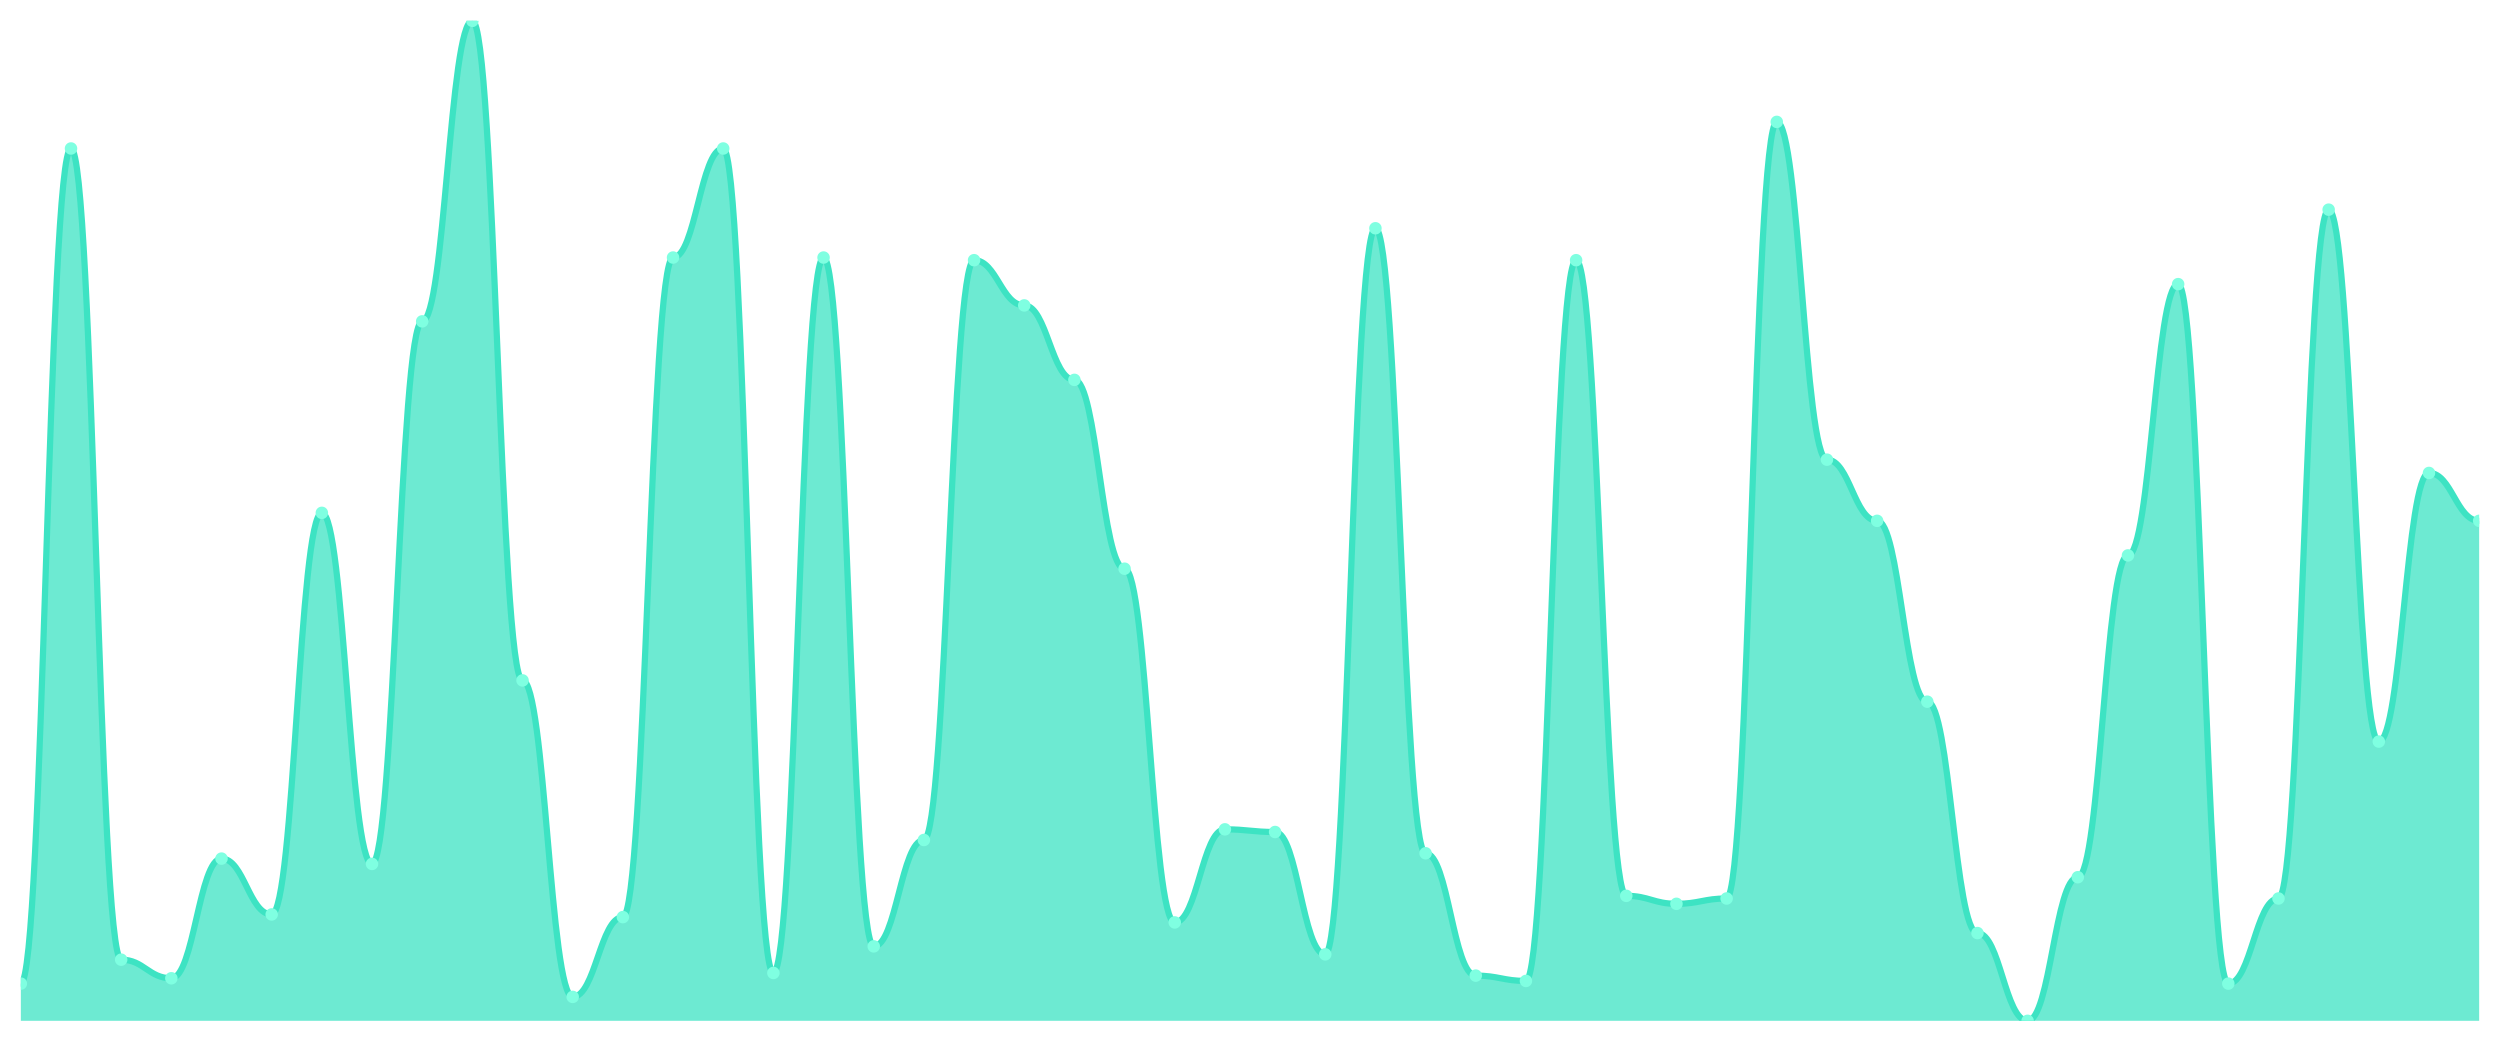
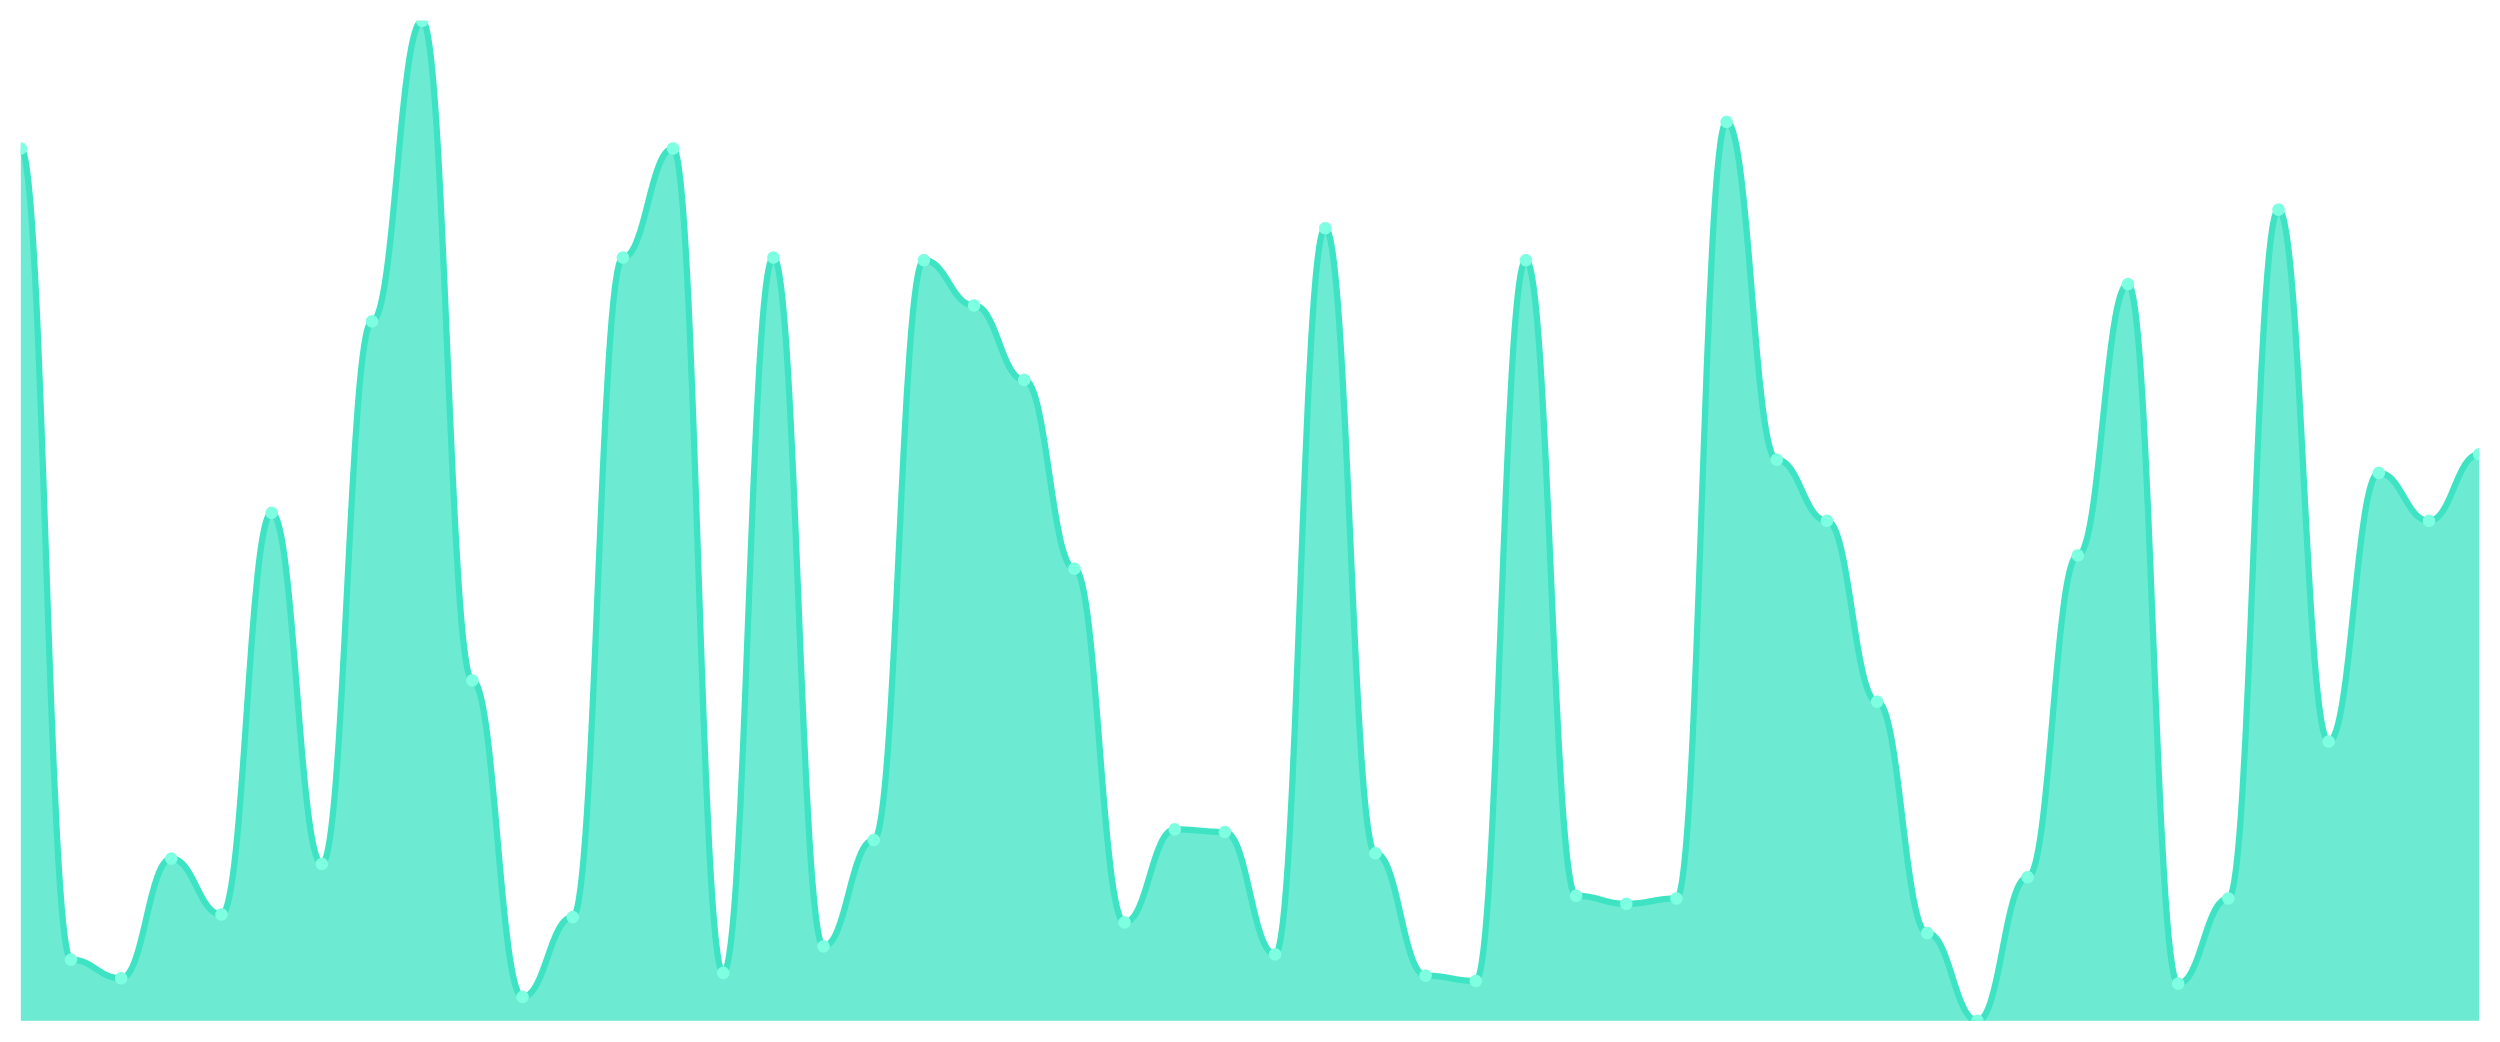
<svg xmlns="http://www.w3.org/2000/svg" viewBox="0 0 1200 500" width="1200" height="500">
  <defs>
    <clipPath id="c">
      <rect x="10" y="10" width="1180" height="480" />
    </clipPath>
  </defs>
  <rect width="1200" height="500" fill="none" />
  <g clip-path="url(#c)">
-     <path d="M 10,490 L 10,472.128 C 20.837,472.128 23.245,71.277 34.082,71.277 C 44.918,71.277 47.327,460.638 58.163,460.638 C 69,460.638 71.408,469.574 82.245,469.574 C 93.082,469.574 95.49,412.128 106.327,412.128 C 117.163,412.128 119.571,438.936 130.408,438.936 C 141.245,438.936 143.653,246.17 154.49,246.17 C 165.327,246.17 167.735,414.681 178.571,414.681 C 189.408,414.681 191.816,154.255 202.653,154.255 C 213.49,154.255 215.898,10 226.735,10 C 237.571,10 239.98,326.596 250.816,326.596 C 261.653,326.596 264.061,478.511 274.898,478.511 C 285.735,478.511 288.143,440.213 298.98,440.213 C 309.816,440.213 312.224,123.617 323.061,123.617 C 333.898,123.617 336.306,71.277 347.143,71.277 C 357.98,71.277 360.388,467.021 371.224,467.021 C 382.061,467.021 384.469,123.617 395.306,123.617 C 406.143,123.617 408.551,454.255 419.388,454.255 C 430.224,454.255 432.633,403.191 443.469,403.191 C 454.306,403.191 456.714,124.894 467.551,124.894 C 478.388,124.894 480.796,146.596 491.633,146.596 C 502.469,146.596 504.878,182.34 515.714,182.34 C 526.551,182.34 528.959,272.979 539.796,272.979 C 550.633,272.979 553.041,442.766 563.878,442.766 C 574.714,442.766 577.122,398.085 587.959,398.085 C 598.796,398.085 601.204,399.362 612.041,399.362 C 622.878,399.362 625.286,458.085 636.122,458.085 C 646.959,458.085 649.367,109.574 660.204,109.574 C 671.041,109.574 673.449,409.574 684.286,409.574 C 695.122,409.574 697.531,468.298 708.367,468.298 C 719.204,468.298 721.612,470.851 732.449,470.851 C 743.286,470.851 745.694,124.894 756.531,124.894 C 767.367,124.894 769.776,430 780.612,430 C 791.449,430 793.857,433.83 804.694,433.83 C 815.531,433.83 817.939,431.277 828.776,431.277 C 839.612,431.277 842.02,58.511 852.857,58.511 C 863.694,58.511 866.102,220.638 876.939,220.638 C 887.776,220.638 890.184,250 901.02,250 C 911.857,250 914.265,336.809 925.102,336.809 C 935.939,336.809 938.347,447.872 949.184,447.872 C 960.02,447.872 962.429,490 973.265,490 C 984.102,490 986.51,421.064 997.347,421.064 C 1008.184,421.064 1010.592,266.596 1021.429,266.596 C 1032.265,266.596 1034.673,136.383 1045.51,136.383 C 1056.347,136.383 1058.755,472.128 1069.592,472.128 C 1080.429,472.128 1082.837,431.277 1093.673,431.277 C 1104.51,431.277 1106.918,100.638 1117.755,100.638 C 1128.592,100.638 1131,355.957 1141.837,355.957 C 1152.673,355.957 1155.082,227.021 1165.918,227.021 C 1176.755,227.021 1179.163,250 1190,250 L 1190,490 Z" fill="rgba(61,227,195,0.75)" />
-     <path d="M 10,472.128 C 20.837,472.128 23.245,71.277 34.082,71.277 C 44.918,71.277 47.327,460.638 58.163,460.638 C 69,460.638 71.408,469.574 82.245,469.574 C 93.082,469.574 95.49,412.128 106.327,412.128 C 117.163,412.128 119.571,438.936 130.408,438.936 C 141.245,438.936 143.653,246.17 154.49,246.17 C 165.327,246.17 167.735,414.681 178.571,414.681 C 189.408,414.681 191.816,154.255 202.653,154.255 C 213.49,154.255 215.898,10 226.735,10 C 237.571,10 239.98,326.596 250.816,326.596 C 261.653,326.596 264.061,478.511 274.898,478.511 C 285.735,478.511 288.143,440.213 298.98,440.213 C 309.816,440.213 312.224,123.617 323.061,123.617 C 333.898,123.617 336.306,71.277 347.143,71.277 C 357.98,71.277 360.388,467.021 371.224,467.021 C 382.061,467.021 384.469,123.617 395.306,123.617 C 406.143,123.617 408.551,454.255 419.388,454.255 C 430.224,454.255 432.633,403.191 443.469,403.191 C 454.306,403.191 456.714,124.894 467.551,124.894 C 478.388,124.894 480.796,146.596 491.633,146.596 C 502.469,146.596 504.878,182.34 515.714,182.34 C 526.551,182.34 528.959,272.979 539.796,272.979 C 550.633,272.979 553.041,442.766 563.878,442.766 C 574.714,442.766 577.122,398.085 587.959,398.085 C 598.796,398.085 601.204,399.362 612.041,399.362 C 622.878,399.362 625.286,458.085 636.122,458.085 C 646.959,458.085 649.367,109.574 660.204,109.574 C 671.041,109.574 673.449,409.574 684.286,409.574 C 695.122,409.574 697.531,468.298 708.367,468.298 C 719.204,468.298 721.612,470.851 732.449,470.851 C 743.286,470.851 745.694,124.894 756.531,124.894 C 767.367,124.894 769.776,430 780.612,430 C 791.449,430 793.857,433.83 804.694,433.83 C 815.531,433.83 817.939,431.277 828.776,431.277 C 839.612,431.277 842.02,58.511 852.857,58.511 C 863.694,58.511 866.102,220.638 876.939,220.638 C 887.776,220.638 890.184,250 901.02,250 C 911.857,250 914.265,336.809 925.102,336.809 C 935.939,336.809 938.347,447.872 949.184,447.872 C 960.02,447.872 962.429,490 973.265,490 C 984.102,490 986.51,421.064 997.347,421.064 C 1008.184,421.064 1010.592,266.596 1021.429,266.596 C 1032.265,266.596 1034.673,136.383 1045.51,136.383 C 1056.347,136.383 1058.755,472.128 1069.592,472.128 C 1080.429,472.128 1082.837,431.277 1093.673,431.277 C 1104.51,431.277 1106.918,100.638 1117.755,100.638 C 1128.592,100.638 1131,355.957 1141.837,355.957 C 1152.673,355.957 1155.082,227.021 1165.918,227.021 C 1176.755,227.021 1179.163,250 1190,250" fill="none" stroke="#3de3c3" stroke-width="3" stroke-linecap="round" stroke-linejoin="round" />
-     <circle cx="10" cy="472.128" r="3" fill="#7fffe1" />
-     <circle cx="34.082" cy="71.277" r="3" fill="#7fffe1" />
-     <circle cx="58.163" cy="460.638" r="3" fill="#7fffe1" />
-     <circle cx="82.245" cy="469.574" r="3" fill="#7fffe1" />
-     <circle cx="106.327" cy="412.128" r="3" fill="#7fffe1" />
-     <circle cx="130.408" cy="438.936" r="3" fill="#7fffe1" />
-     <circle cx="154.49" cy="246.17" r="3" fill="#7fffe1" />
-     <circle cx="178.571" cy="414.681" r="3" fill="#7fffe1" />
-     <circle cx="202.653" cy="154.255" r="3" fill="#7fffe1" />
-     <circle cx="226.735" cy="10" r="3" fill="#7fffe1" />
-     <circle cx="250.816" cy="326.596" r="3" fill="#7fffe1" />
-     <circle cx="274.898" cy="478.511" r="3" fill="#7fffe1" />
-     <circle cx="298.98" cy="440.213" r="3" fill="#7fffe1" />
-     <circle cx="323.061" cy="123.617" r="3" fill="#7fffe1" />
-     <circle cx="347.143" cy="71.277" r="3" fill="#7fffe1" />
-     <circle cx="371.224" cy="467.021" r="3" fill="#7fffe1" />
-     <circle cx="395.306" cy="123.617" r="3" fill="#7fffe1" />
-     <circle cx="419.388" cy="454.255" r="3" fill="#7fffe1" />
-     <circle cx="443.469" cy="403.191" r="3" fill="#7fffe1" />
-     <circle cx="467.551" cy="124.894" r="3" fill="#7fffe1" />
-     <circle cx="491.633" cy="146.596" r="3" fill="#7fffe1" />
-     <circle cx="515.714" cy="182.34" r="3" fill="#7fffe1" />
-     <circle cx="539.796" cy="272.979" r="3" fill="#7fffe1" />
-     <circle cx="563.878" cy="442.766" r="3" fill="#7fffe1" />
-     <circle cx="587.959" cy="398.085" r="3" fill="#7fffe1" />
-     <circle cx="612.041" cy="399.362" r="3" fill="#7fffe1" />
-     <circle cx="636.122" cy="458.085" r="3" fill="#7fffe1" />
-     <circle cx="660.204" cy="109.574" r="3" fill="#7fffe1" />
-     <circle cx="684.286" cy="409.574" r="3" fill="#7fffe1" />
-     <circle cx="708.367" cy="468.298" r="3" fill="#7fffe1" />
-     <circle cx="732.449" cy="470.851" r="3" fill="#7fffe1" />
-     <circle cx="756.531" cy="124.894" r="3" fill="#7fffe1" />
-     <circle cx="780.612" cy="430" r="3" fill="#7fffe1" />
-     <circle cx="804.694" cy="433.83" r="3" fill="#7fffe1" />
-     <circle cx="828.776" cy="431.277" r="3" fill="#7fffe1" />
-     <circle cx="852.857" cy="58.511" r="3" fill="#7fffe1" />
-     <circle cx="876.939" cy="220.638" r="3" fill="#7fffe1" />
-     <circle cx="901.02" cy="250" r="3" fill="#7fffe1" />
-     <circle cx="925.102" cy="336.809" r="3" fill="#7fffe1" />
-     <circle cx="949.184" cy="447.872" r="3" fill="#7fffe1" />
-     <circle cx="973.265" cy="490" r="3" fill="#7fffe1" />
-     <circle cx="997.347" cy="421.064" r="3" fill="#7fffe1" />
-     <circle cx="1021.429" cy="266.596" r="3" fill="#7fffe1" />
-     <circle cx="1045.51" cy="136.383" r="3" fill="#7fffe1" />
-     <circle cx="1069.592" cy="472.128" r="3" fill="#7fffe1" />
-     <circle cx="1093.673" cy="431.277" r="3" fill="#7fffe1" />
-     <circle cx="1117.755" cy="100.638" r="3" fill="#7fffe1" />
-     <circle cx="1141.837" cy="355.957" r="3" fill="#7fffe1" />
-     <circle cx="1165.918" cy="227.021" r="3" fill="#7fffe1" />
-     <circle cx="1190" cy="250" r="3" fill="#7fffe1" />
+     <path d="M 10,490 L 10,71.277 C 20.837,71.277 23.245,460.638 34.082,460.638 C 44.918,460.638 47.327,469.574 58.163,469.574 C 69,469.574 71.408,412.128 82.245,412.128 C 93.082,412.128 95.49,438.936 106.327,438.936 C 117.163,438.936 119.571,246.17 130.408,246.17 C 141.245,246.17 143.653,414.681 154.49,414.681 C 165.327,414.681 167.735,154.255 178.571,154.255 C 189.408,154.255 191.816,10 202.653,10 C 213.49,10 215.898,326.596 226.735,326.596 C 237.571,326.596 239.98,478.511 250.816,478.511 C 261.653,478.511 264.061,440.213 274.898,440.213 C 285.735,440.213 288.143,123.617 298.98,123.617 C 309.816,123.617 312.224,71.277 323.061,71.277 C 333.898,71.277 336.306,467.021 347.143,467.021 C 357.98,467.021 360.388,123.617 371.224,123.617 C 382.061,123.617 384.469,454.255 395.306,454.255 C 406.143,454.255 408.551,403.191 419.388,403.191 C 430.224,403.191 432.633,124.894 443.469,124.894 C 454.306,124.894 456.714,146.596 467.551,146.596 C 478.388,146.596 480.796,182.34 491.633,182.34 C 502.469,182.34 504.878,272.979 515.714,272.979 C 526.551,272.979 528.959,442.766 539.796,442.766 C 550.633,442.766 553.041,398.085 563.878,398.085 C 574.714,398.085 577.122,399.362 587.959,399.362 C 598.796,399.362 601.204,458.085 612.041,458.085 C 622.878,458.085 625.286,109.574 636.122,109.574 C 646.959,109.574 649.367,409.574 660.204,409.574 C 671.041,409.574 673.449,468.298 684.286,468.298 C 695.122,468.298 697.531,470.851 708.367,470.851 C 719.204,470.851 721.612,124.894 732.449,124.894 C 743.286,124.894 745.694,430 756.531,430 C 767.367,430 769.776,433.83 780.612,433.83 C 791.449,433.83 793.857,431.277 804.694,431.277 C 815.531,431.277 817.939,58.511 828.776,58.511 C 839.612,58.511 842.02,220.638 852.857,220.638 C 863.694,220.638 866.102,250 876.939,250 C 887.776,250 890.184,336.809 901.02,336.809 C 911.857,336.809 914.265,447.872 925.102,447.872 C 935.939,447.872 938.347,490 949.184,490 C 960.02,490 962.429,421.064 973.265,421.064 C 984.102,421.064 986.51,266.596 997.347,266.596 C 1008.184,266.596 1010.592,136.383 1021.429,136.383 C 1032.265,136.383 1034.673,472.128 1045.51,472.128 C 1056.347,472.128 1058.755,431.277 1069.592,431.277 C 1080.429,431.277 1082.837,100.638 1093.673,100.638 C 1104.51,100.638 1106.918,355.957 1117.755,355.957 C 1128.592,355.957 1131,227.021 1141.837,227.021 C 1152.673,227.021 1155.082,250 1165.918,250 C 1176.755,250 1179.163,218.085 1190,218.085 L 1190,490 Z" fill="rgba(61,227,195,0.75)" />
+     <path d="M 10,71.277 C 20.837,71.277 23.245,460.638 34.082,460.638 C 44.918,460.638 47.327,469.574 58.163,469.574 C 69,469.574 71.408,412.128 82.245,412.128 C 93.082,412.128 95.49,438.936 106.327,438.936 C 117.163,438.936 119.571,246.17 130.408,246.17 C 141.245,246.17 143.653,414.681 154.49,414.681 C 165.327,414.681 167.735,154.255 178.571,154.255 C 189.408,154.255 191.816,10 202.653,10 C 213.49,10 215.898,326.596 226.735,326.596 C 237.571,326.596 239.98,478.511 250.816,478.511 C 261.653,478.511 264.061,440.213 274.898,440.213 C 285.735,440.213 288.143,123.617 298.98,123.617 C 309.816,123.617 312.224,71.277 323.061,71.277 C 333.898,71.277 336.306,467.021 347.143,467.021 C 357.98,467.021 360.388,123.617 371.224,123.617 C 382.061,123.617 384.469,454.255 395.306,454.255 C 406.143,454.255 408.551,403.191 419.388,403.191 C 430.224,403.191 432.633,124.894 443.469,124.894 C 454.306,124.894 456.714,146.596 467.551,146.596 C 478.388,146.596 480.796,182.34 491.633,182.34 C 502.469,182.34 504.878,272.979 515.714,272.979 C 526.551,272.979 528.959,442.766 539.796,442.766 C 550.633,442.766 553.041,398.085 563.878,398.085 C 574.714,398.085 577.122,399.362 587.959,399.362 C 598.796,399.362 601.204,458.085 612.041,458.085 C 622.878,458.085 625.286,109.574 636.122,109.574 C 646.959,109.574 649.367,409.574 660.204,409.574 C 671.041,409.574 673.449,468.298 684.286,468.298 C 695.122,468.298 697.531,470.851 708.367,470.851 C 719.204,470.851 721.612,124.894 732.449,124.894 C 743.286,124.894 745.694,430 756.531,430 C 767.367,430 769.776,433.83 780.612,433.83 C 791.449,433.83 793.857,431.277 804.694,431.277 C 815.531,431.277 817.939,58.511 828.776,58.511 C 839.612,58.511 842.02,220.638 852.857,220.638 C 863.694,220.638 866.102,250 876.939,250 C 887.776,250 890.184,336.809 901.02,336.809 C 911.857,336.809 914.265,447.872 925.102,447.872 C 935.939,447.872 938.347,490 949.184,490 C 960.02,490 962.429,421.064 973.265,421.064 C 984.102,421.064 986.51,266.596 997.347,266.596 C 1008.184,266.596 1010.592,136.383 1021.429,136.383 C 1032.265,136.383 1034.673,472.128 1045.51,472.128 C 1056.347,472.128 1058.755,431.277 1069.592,431.277 C 1080.429,431.277 1082.837,100.638 1093.673,100.638 C 1104.51,100.638 1106.918,355.957 1117.755,355.957 C 1128.592,355.957 1131,227.021 1141.837,227.021 C 1152.673,227.021 1155.082,250 1165.918,250 C 1176.755,250 1179.163,218.085 1190,218.085" fill="none" stroke="#3de3c3" stroke-width="3" stroke-linecap="round" stroke-linejoin="round" />
+     <circle cx="10" cy="71.277" r="3" fill="#7fffe1" />
+     <circle cx="34.082" cy="460.638" r="3" fill="#7fffe1" />
+     <circle cx="58.163" cy="469.574" r="3" fill="#7fffe1" />
+     <circle cx="82.245" cy="412.128" r="3" fill="#7fffe1" />
+     <circle cx="106.327" cy="438.936" r="3" fill="#7fffe1" />
+     <circle cx="130.408" cy="246.17" r="3" fill="#7fffe1" />
+     <circle cx="154.49" cy="414.681" r="3" fill="#7fffe1" />
+     <circle cx="178.571" cy="154.255" r="3" fill="#7fffe1" />
+     <circle cx="202.653" cy="10" r="3" fill="#7fffe1" />
+     <circle cx="226.735" cy="326.596" r="3" fill="#7fffe1" />
+     <circle cx="250.816" cy="478.511" r="3" fill="#7fffe1" />
+     <circle cx="274.898" cy="440.213" r="3" fill="#7fffe1" />
+     <circle cx="298.98" cy="123.617" r="3" fill="#7fffe1" />
+     <circle cx="323.061" cy="71.277" r="3" fill="#7fffe1" />
+     <circle cx="347.143" cy="467.021" r="3" fill="#7fffe1" />
+     <circle cx="371.224" cy="123.617" r="3" fill="#7fffe1" />
+     <circle cx="395.306" cy="454.255" r="3" fill="#7fffe1" />
+     <circle cx="419.388" cy="403.191" r="3" fill="#7fffe1" />
+     <circle cx="443.469" cy="124.894" r="3" fill="#7fffe1" />
+     <circle cx="467.551" cy="146.596" r="3" fill="#7fffe1" />
+     <circle cx="491.633" cy="182.34" r="3" fill="#7fffe1" />
+     <circle cx="515.714" cy="272.979" r="3" fill="#7fffe1" />
+     <circle cx="539.796" cy="442.766" r="3" fill="#7fffe1" />
+     <circle cx="563.878" cy="398.085" r="3" fill="#7fffe1" />
+     <circle cx="587.959" cy="399.362" r="3" fill="#7fffe1" />
+     <circle cx="612.041" cy="458.085" r="3" fill="#7fffe1" />
+     <circle cx="636.122" cy="109.574" r="3" fill="#7fffe1" />
+     <circle cx="660.204" cy="409.574" r="3" fill="#7fffe1" />
+     <circle cx="684.286" cy="468.298" r="3" fill="#7fffe1" />
+     <circle cx="708.367" cy="470.851" r="3" fill="#7fffe1" />
+     <circle cx="732.449" cy="124.894" r="3" fill="#7fffe1" />
+     <circle cx="756.531" cy="430" r="3" fill="#7fffe1" />
+     <circle cx="780.612" cy="433.83" r="3" fill="#7fffe1" />
+     <circle cx="804.694" cy="431.277" r="3" fill="#7fffe1" />
+     <circle cx="828.776" cy="58.511" r="3" fill="#7fffe1" />
+     <circle cx="852.857" cy="220.638" r="3" fill="#7fffe1" />
+     <circle cx="876.939" cy="250" r="3" fill="#7fffe1" />
+     <circle cx="901.02" cy="336.809" r="3" fill="#7fffe1" />
+     <circle cx="925.102" cy="447.872" r="3" fill="#7fffe1" />
+     <circle cx="949.184" cy="490" r="3" fill="#7fffe1" />
+     <circle cx="973.265" cy="421.064" r="3" fill="#7fffe1" />
+     <circle cx="997.347" cy="266.596" r="3" fill="#7fffe1" />
+     <circle cx="1021.429" cy="136.383" r="3" fill="#7fffe1" />
+     <circle cx="1045.51" cy="472.128" r="3" fill="#7fffe1" />
+     <circle cx="1069.592" cy="431.277" r="3" fill="#7fffe1" />
+     <circle cx="1093.673" cy="100.638" r="3" fill="#7fffe1" />
+     <circle cx="1117.755" cy="355.957" r="3" fill="#7fffe1" />
+     <circle cx="1141.837" cy="227.021" r="3" fill="#7fffe1" />
+     <circle cx="1165.918" cy="250" r="3" fill="#7fffe1" />
+     <circle cx="1190" cy="218.085" r="3" fill="#7fffe1" />
  </g>
</svg>
